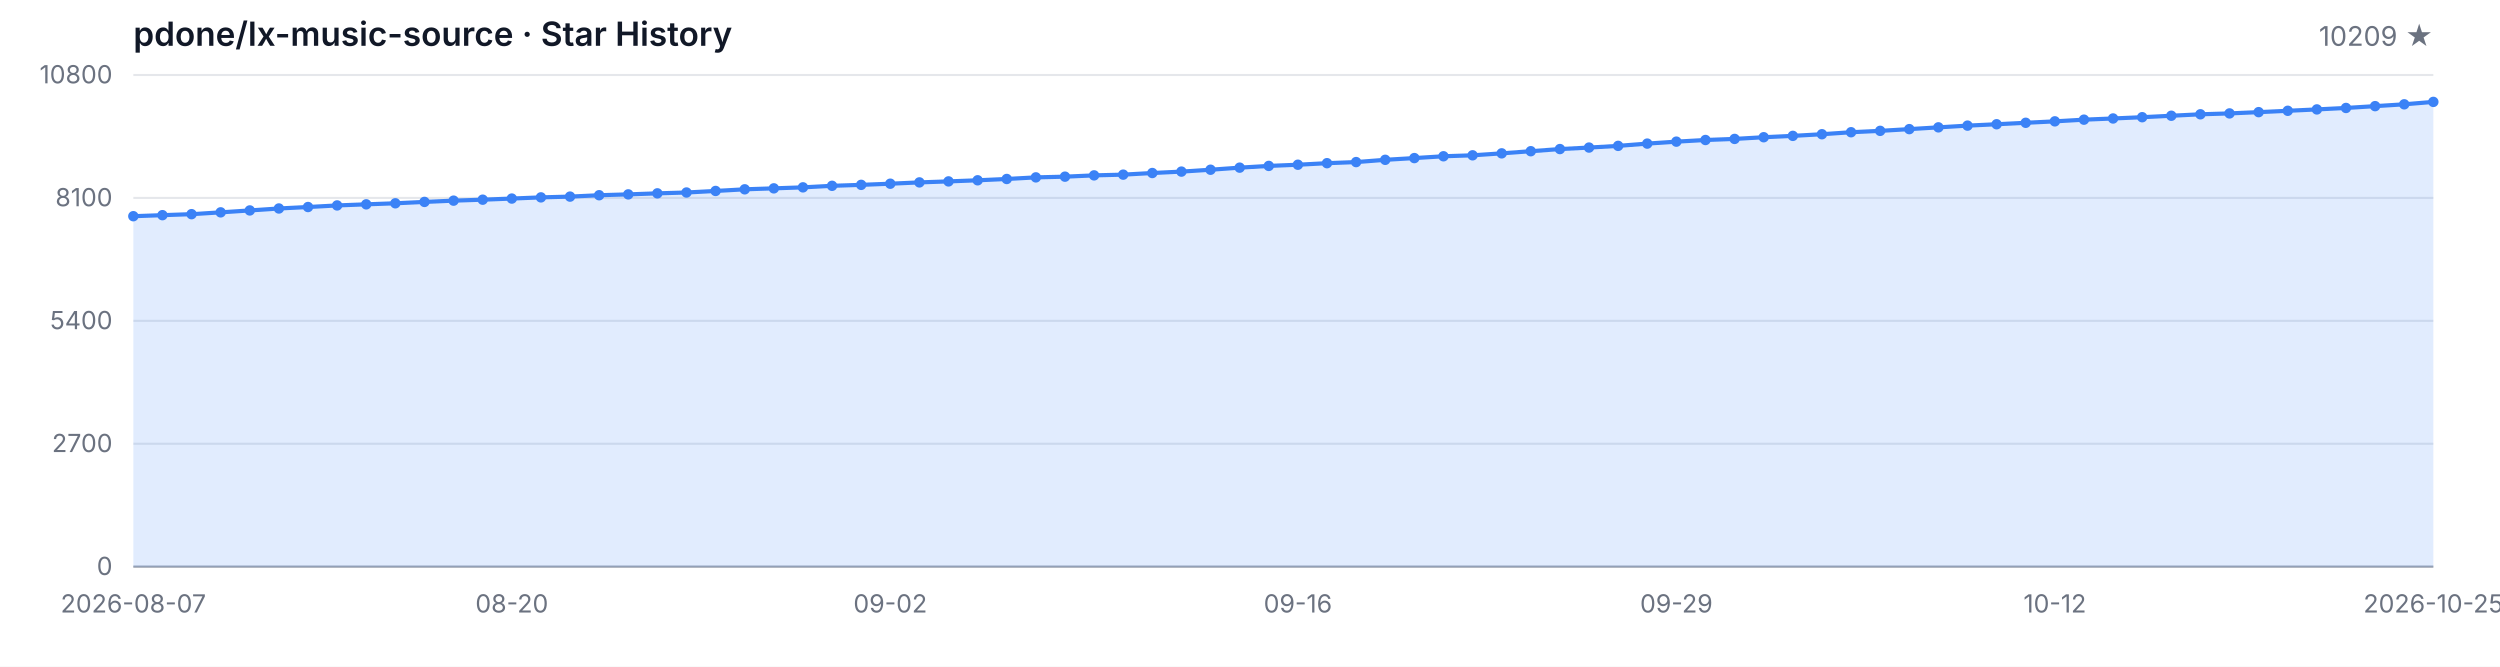
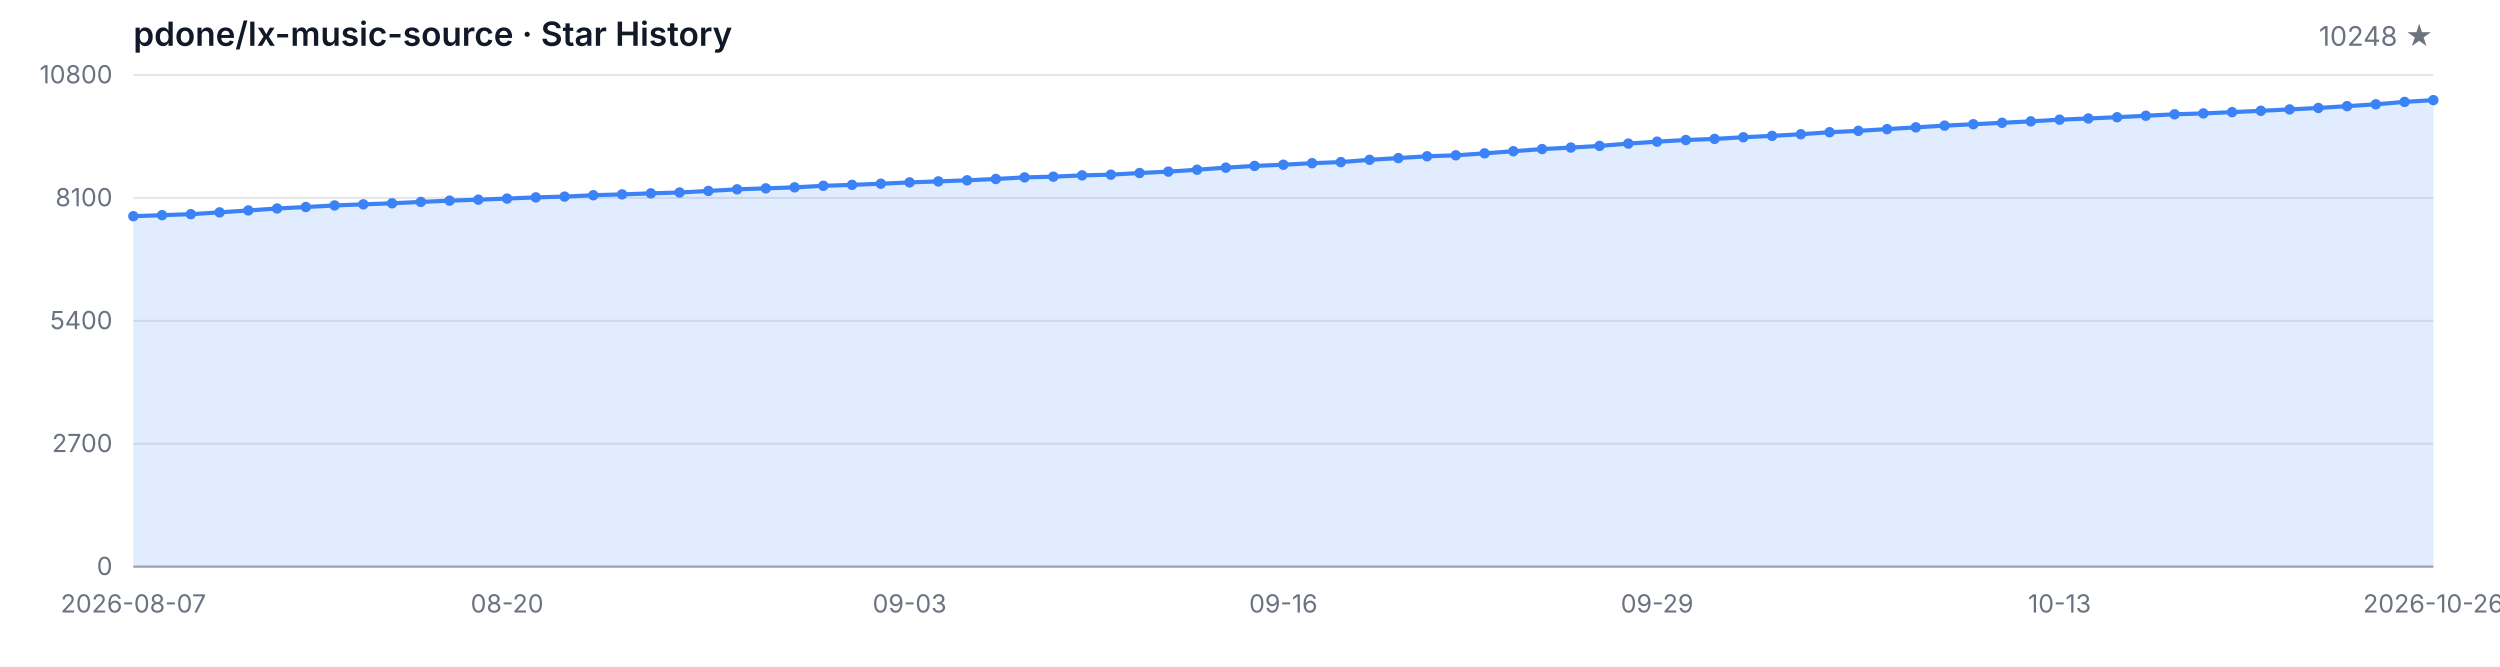
<svg xmlns="http://www.w3.org/2000/svg" width="1200" height="320" viewBox="0 0 1200 320" role="img" aria-label="Star History">
  <style>
  .bg { fill: #ffffff; }
  .grid { stroke: #e5e7eb; stroke-width: 1; }
  .axis { stroke: #9ca3af; stroke-width: 1; }
  .area { fill: rgba(59, 130, 246, 0.15); }
  .line { fill: none; stroke: #3b82f6; stroke-width: 2; stroke-linejoin: round; stroke-linecap: round; }
  .dot { fill: #3b82f6; }
  .tlabel { fill: #6b7280; font-family: -apple-system, BlinkMacSystemFont, 'Segoe UI', sans-serif; font-size: 12px; }
  .title { fill: #111827; font-family: -apple-system, BlinkMacSystemFont, 'Segoe UI', sans-serif; font-size: 16px; font-weight: 600; }
  .subtitle { fill: #6b7280; font-family: -apple-system, BlinkMacSystemFont, 'Segoe UI', sans-serif; font-size: 13px; }
  @media (prefers-color-scheme: dark) {
    .bg { fill: #0d1117; }
    .grid { stroke: #21262d; }
    .axis { stroke: #484f58; }
    .area { fill: rgba(58, 132, 255, 0.18); }
    .line { stroke: #58a6ff; }
    .dot { fill: #58a6ff; }
    .tlabel { fill: #8b949e; }
    .title { fill: #c9d1d9; }
    .subtitle { fill: #8b949e; }
  }
</style>
  <rect class="bg" width="1200" height="320" />
  <text class="title" x="64" y="22">pdone/lx-music-source · Star History</text>
-   <text class="subtitle" x="1168" y="22" text-anchor="end">10209 ★</text>
+   <text class="subtitle" x="1168" y="22" text-anchor="end">10248 ★</text>
  <line class="grid" x1="64" y1="272.00" x2="1168" y2="272.00" />
  <line class="grid" x1="64" y1="213.00" x2="1168" y2="213.00" />
  <line class="grid" x1="64" y1="154.00" x2="1168" y2="154.00" />
  <line class="grid" x1="64" y1="95.00" x2="1168" y2="95.00" />
  <line class="grid" x1="64" y1="36.00" x2="1168" y2="36.00" />
  <text class="tlabel" x="54" y="276.00" text-anchor="end">0</text>
  <text class="tlabel" x="54" y="217.00" text-anchor="end">2700</text>
  <text class="tlabel" x="54" y="158.00" text-anchor="end">5400</text>
  <text class="tlabel" x="54" y="99.00" text-anchor="end">8100</text>
  <text class="tlabel" x="54" y="40.00" text-anchor="end">10800</text>
  <line class="axis" x1="64" y1="272" x2="1168" y2="272" />
-   <path class="area" d="M 64.00 272.00 L 64.00 103.78 L 77.97 103.28 L 91.95 102.80 L 105.92 101.93 L 119.90 101.01 L 133.87 100.07 L 147.85 99.37 L 161.82 98.61 L 175.80 98.08 L 189.77 97.58 L 203.75 96.92 L 217.72 96.31 L 231.70 95.85 L 245.67 95.31 L 259.65 94.74 L 273.62 94.37 L 287.59 93.71 L 301.57 93.30 L 315.54 92.81 L 329.52 92.40 L 343.49 91.66 L 357.47 90.87 L 371.44 90.41 L 385.42 89.93 L 399.39 89.19 L 413.37 88.73 L 427.34 88.18 L 441.32 87.55 L 455.29 87.07 L 469.27 86.54 L 483.24 85.91 L 497.22 85.14 L 511.19 84.80 L 525.16 84.18 L 539.14 83.83 L 553.11 83.05 L 567.09 82.37 L 581.06 81.47 L 595.04 80.47 L 609.01 79.64 L 622.99 79.07 L 636.96 78.33 L 650.94 77.80 L 664.91 76.71 L 678.89 75.88 L 692.86 75.01 L 706.84 74.55 L 720.81 73.61 L 734.78 72.58 L 748.76 71.55 L 762.73 70.83 L 776.71 70.02 L 790.68 68.93 L 804.66 67.99 L 818.63 67.20 L 832.61 66.68 L 846.58 65.87 L 860.56 65.22 L 874.53 64.43 L 888.51 63.47 L 902.48 62.81 L 916.46 61.98 L 930.43 61.13 L 944.41 60.30 L 958.38 59.64 L 972.35 58.94 L 986.33 58.25 L 1000.30 57.44 L 1014.28 56.87 L 1028.25 56.26 L 1042.23 55.56 L 1056.20 54.86 L 1070.18 54.44 L 1084.15 53.83 L 1098.13 53.18 L 1112.10 52.52 L 1126.08 51.82 L 1140.05 50.95 L 1154.03 50.07 L 1168.00 48.91 L 1168.00 272.00 Z" />
-   <path class="line" d="M 64.00 103.78 L 77.97 103.28 L 91.95 102.80 L 105.92 101.93 L 119.90 101.01 L 133.87 100.07 L 147.85 99.37 L 161.82 98.61 L 175.80 98.08 L 189.77 97.58 L 203.75 96.92 L 217.72 96.31 L 231.70 95.85 L 245.67 95.31 L 259.65 94.74 L 273.62 94.37 L 287.59 93.71 L 301.57 93.30 L 315.54 92.81 L 329.52 92.40 L 343.49 91.66 L 357.47 90.87 L 371.44 90.41 L 385.42 89.93 L 399.39 89.19 L 413.37 88.73 L 427.34 88.18 L 441.32 87.55 L 455.29 87.07 L 469.27 86.54 L 483.24 85.91 L 497.22 85.14 L 511.19 84.80 L 525.16 84.18 L 539.14 83.83 L 553.11 83.05 L 567.09 82.37 L 581.06 81.47 L 595.04 80.47 L 609.01 79.64 L 622.99 79.07 L 636.96 78.33 L 650.94 77.80 L 664.91 76.71 L 678.89 75.88 L 692.86 75.01 L 706.84 74.55 L 720.81 73.61 L 734.78 72.58 L 748.76 71.55 L 762.73 70.83 L 776.71 70.02 L 790.68 68.93 L 804.66 67.99 L 818.63 67.20 L 832.61 66.68 L 846.58 65.87 L 860.56 65.22 L 874.53 64.43 L 888.51 63.47 L 902.48 62.81 L 916.46 61.98 L 930.43 61.13 L 944.41 60.30 L 958.38 59.64 L 972.35 58.94 L 986.33 58.25 L 1000.30 57.44 L 1014.28 56.87 L 1028.25 56.26 L 1042.23 55.56 L 1056.20 54.86 L 1070.18 54.44 L 1084.15 53.83 L 1098.13 53.18 L 1112.10 52.52 L 1126.08 51.82 L 1140.05 50.95 L 1154.03 50.07 L 1168.00 48.91" />
+   <path class="area" d="M 64.00 272.00 L 64.00 103.78 L 77.80 103.28 L 91.60 102.80 L 105.40 101.93 L 119.20 101.01 L 133.00 100.07 L 146.80 99.37 L 160.60 98.61 L 174.40 98.08 L 188.20 97.58 L 202.00 96.92 L 215.80 96.31 L 229.60 95.85 L 243.40 95.31 L 257.20 94.74 L 271.00 94.37 L 284.80 93.71 L 298.60 93.30 L 312.40 92.81 L 326.20 92.40 L 340.00 91.66 L 353.80 90.87 L 367.60 90.41 L 381.40 89.93 L 395.20 89.19 L 409.00 88.73 L 422.80 88.18 L 436.60 87.55 L 450.40 87.07 L 464.20 86.54 L 478.00 85.91 L 491.80 85.14 L 505.60 84.80 L 519.40 84.18 L 533.20 83.83 L 547.00 83.05 L 560.80 82.37 L 574.60 81.47 L 588.40 80.47 L 602.20 79.64 L 616.00 79.07 L 629.80 78.33 L 643.60 77.80 L 657.40 76.71 L 671.20 75.88 L 685.00 75.01 L 698.80 74.55 L 712.60 73.61 L 726.40 72.58 L 740.20 71.55 L 754.00 70.83 L 767.80 70.02 L 781.60 68.93 L 795.40 67.99 L 809.20 67.20 L 823.00 66.68 L 836.80 65.87 L 850.60 65.22 L 864.40 64.43 L 878.20 63.47 L 892.00 62.81 L 905.80 61.98 L 919.60 61.13 L 933.40 60.30 L 947.20 59.64 L 961.00 58.94 L 974.80 58.25 L 988.60 57.44 L 1002.40 56.87 L 1016.20 56.26 L 1030.00 55.56 L 1043.80 54.86 L 1057.60 54.44 L 1071.40 53.83 L 1085.20 53.18 L 1099.00 52.52 L 1112.80 51.82 L 1126.60 50.95 L 1140.40 50.07 L 1154.20 48.91 L 1168.00 48.06 L 1168.00 272.00 Z" />
+   <path class="line" d="M 64.00 103.78 L 77.80 103.28 L 91.60 102.80 L 105.40 101.93 L 119.20 101.01 L 133.00 100.07 L 146.80 99.37 L 160.60 98.61 L 174.40 98.08 L 188.20 97.58 L 202.00 96.92 L 215.80 96.31 L 229.60 95.85 L 243.40 95.31 L 257.20 94.74 L 271.00 94.37 L 284.80 93.71 L 298.60 93.30 L 312.40 92.81 L 326.20 92.40 L 340.00 91.66 L 353.80 90.87 L 367.60 90.41 L 381.40 89.93 L 395.20 89.19 L 409.00 88.73 L 422.80 88.18 L 436.60 87.55 L 450.40 87.07 L 464.20 86.54 L 478.00 85.91 L 491.80 85.14 L 505.60 84.80 L 519.40 84.18 L 533.20 83.83 L 547.00 83.05 L 560.80 82.37 L 574.60 81.47 L 588.40 80.47 L 602.20 79.64 L 616.00 79.07 L 629.80 78.33 L 643.60 77.80 L 657.40 76.71 L 671.20 75.88 L 685.00 75.01 L 698.80 74.55 L 712.60 73.61 L 726.40 72.58 L 740.20 71.55 L 754.00 70.83 L 767.80 70.02 L 781.60 68.93 L 795.40 67.99 L 809.20 67.20 L 823.00 66.68 L 836.80 65.87 L 850.60 65.22 L 864.40 64.43 L 878.20 63.47 L 892.00 62.81 L 905.80 61.98 L 919.60 61.13 L 933.40 60.30 L 947.20 59.64 L 961.00 58.94 L 974.80 58.25 L 988.60 57.44 L 1002.40 56.87 L 1016.20 56.26 L 1030.00 55.56 L 1043.80 54.86 L 1057.60 54.44 L 1071.40 53.83 L 1085.20 53.18 L 1099.00 52.52 L 1112.80 51.82 L 1126.60 50.95 L 1140.40 50.07 L 1154.20 48.91 L 1168.00 48.06" />
  <circle class="dot" cx="64.00" cy="103.78" r="2.5" />
-   <circle class="dot" cx="77.97" cy="103.28" r="2.5" />
-   <circle class="dot" cx="91.95" cy="102.80" r="2.5" />
-   <circle class="dot" cx="105.92" cy="101.93" r="2.5" />
-   <circle class="dot" cx="119.90" cy="101.01" r="2.5" />
-   <circle class="dot" cx="133.87" cy="100.07" r="2.5" />
-   <circle class="dot" cx="147.85" cy="99.37" r="2.5" />
-   <circle class="dot" cx="161.82" cy="98.61" r="2.5" />
-   <circle class="dot" cx="175.80" cy="98.08" r="2.5" />
-   <circle class="dot" cx="189.77" cy="97.58" r="2.5" />
-   <circle class="dot" cx="203.75" cy="96.92" r="2.5" />
-   <circle class="dot" cx="217.72" cy="96.31" r="2.5" />
-   <circle class="dot" cx="231.70" cy="95.85" r="2.5" />
-   <circle class="dot" cx="245.67" cy="95.31" r="2.5" />
-   <circle class="dot" cx="259.65" cy="94.74" r="2.5" />
-   <circle class="dot" cx="273.62" cy="94.37" r="2.5" />
-   <circle class="dot" cx="287.59" cy="93.71" r="2.5" />
-   <circle class="dot" cx="301.57" cy="93.30" r="2.5" />
-   <circle class="dot" cx="315.54" cy="92.81" r="2.5" />
-   <circle class="dot" cx="329.52" cy="92.40" r="2.5" />
-   <circle class="dot" cx="343.49" cy="91.66" r="2.5" />
-   <circle class="dot" cx="357.47" cy="90.87" r="2.5" />
-   <circle class="dot" cx="371.44" cy="90.41" r="2.5" />
-   <circle class="dot" cx="385.42" cy="89.93" r="2.5" />
-   <circle class="dot" cx="399.39" cy="89.19" r="2.5" />
-   <circle class="dot" cx="413.37" cy="88.73" r="2.5" />
-   <circle class="dot" cx="427.34" cy="88.18" r="2.5" />
-   <circle class="dot" cx="441.32" cy="87.55" r="2.5" />
-   <circle class="dot" cx="455.29" cy="87.07" r="2.5" />
-   <circle class="dot" cx="469.27" cy="86.54" r="2.5" />
-   <circle class="dot" cx="483.24" cy="85.91" r="2.5" />
-   <circle class="dot" cx="497.22" cy="85.14" r="2.5" />
-   <circle class="dot" cx="511.19" cy="84.80" r="2.5" />
-   <circle class="dot" cx="525.16" cy="84.18" r="2.5" />
-   <circle class="dot" cx="539.14" cy="83.83" r="2.5" />
-   <circle class="dot" cx="553.11" cy="83.05" r="2.5" />
-   <circle class="dot" cx="567.09" cy="82.37" r="2.5" />
-   <circle class="dot" cx="581.06" cy="81.47" r="2.5" />
-   <circle class="dot" cx="595.04" cy="80.47" r="2.5" />
-   <circle class="dot" cx="609.01" cy="79.64" r="2.5" />
-   <circle class="dot" cx="622.99" cy="79.07" r="2.5" />
-   <circle class="dot" cx="636.96" cy="78.33" r="2.5" />
-   <circle class="dot" cx="650.94" cy="77.80" r="2.5" />
-   <circle class="dot" cx="664.91" cy="76.71" r="2.5" />
-   <circle class="dot" cx="678.89" cy="75.88" r="2.5" />
-   <circle class="dot" cx="692.86" cy="75.01" r="2.5" />
-   <circle class="dot" cx="706.84" cy="74.55" r="2.5" />
-   <circle class="dot" cx="720.81" cy="73.61" r="2.5" />
-   <circle class="dot" cx="734.78" cy="72.58" r="2.5" />
-   <circle class="dot" cx="748.76" cy="71.55" r="2.5" />
-   <circle class="dot" cx="762.73" cy="70.83" r="2.5" />
-   <circle class="dot" cx="776.71" cy="70.02" r="2.5" />
-   <circle class="dot" cx="790.68" cy="68.93" r="2.5" />
-   <circle class="dot" cx="804.66" cy="67.99" r="2.5" />
-   <circle class="dot" cx="818.63" cy="67.20" r="2.5" />
-   <circle class="dot" cx="832.61" cy="66.68" r="2.5" />
-   <circle class="dot" cx="846.58" cy="65.87" r="2.5" />
-   <circle class="dot" cx="860.56" cy="65.22" r="2.5" />
-   <circle class="dot" cx="874.53" cy="64.43" r="2.5" />
-   <circle class="dot" cx="888.51" cy="63.47" r="2.5" />
-   <circle class="dot" cx="902.48" cy="62.81" r="2.5" />
-   <circle class="dot" cx="916.46" cy="61.98" r="2.5" />
-   <circle class="dot" cx="930.43" cy="61.13" r="2.5" />
-   <circle class="dot" cx="944.41" cy="60.30" r="2.5" />
-   <circle class="dot" cx="958.38" cy="59.64" r="2.5" />
-   <circle class="dot" cx="972.35" cy="58.94" r="2.5" />
-   <circle class="dot" cx="986.33" cy="58.25" r="2.5" />
-   <circle class="dot" cx="1000.30" cy="57.44" r="2.5" />
-   <circle class="dot" cx="1014.28" cy="56.87" r="2.5" />
-   <circle class="dot" cx="1028.25" cy="56.26" r="2.5" />
-   <circle class="dot" cx="1042.23" cy="55.56" r="2.5" />
-   <circle class="dot" cx="1056.20" cy="54.86" r="2.5" />
-   <circle class="dot" cx="1070.18" cy="54.44" r="2.5" />
-   <circle class="dot" cx="1084.15" cy="53.83" r="2.5" />
-   <circle class="dot" cx="1098.13" cy="53.18" r="2.5" />
-   <circle class="dot" cx="1112.10" cy="52.52" r="2.5" />
-   <circle class="dot" cx="1126.08" cy="51.82" r="2.5" />
-   <circle class="dot" cx="1140.05" cy="50.95" r="2.5" />
-   <circle class="dot" cx="1154.03" cy="50.07" r="2.5" />
-   <circle class="dot" cx="1168.00" cy="48.91" r="2.5" />
+   <circle class="dot" cx="77.80" cy="103.28" r="2.5" />
+   <circle class="dot" cx="91.60" cy="102.80" r="2.5" />
+   <circle class="dot" cx="105.40" cy="101.93" r="2.5" />
+   <circle class="dot" cx="119.20" cy="101.01" r="2.5" />
+   <circle class="dot" cx="133.00" cy="100.07" r="2.5" />
+   <circle class="dot" cx="146.80" cy="99.37" r="2.5" />
+   <circle class="dot" cx="160.60" cy="98.61" r="2.5" />
+   <circle class="dot" cx="174.40" cy="98.08" r="2.5" />
+   <circle class="dot" cx="188.20" cy="97.58" r="2.5" />
+   <circle class="dot" cx="202.00" cy="96.92" r="2.5" />
+   <circle class="dot" cx="215.80" cy="96.31" r="2.5" />
+   <circle class="dot" cx="229.60" cy="95.85" r="2.5" />
+   <circle class="dot" cx="243.40" cy="95.31" r="2.5" />
+   <circle class="dot" cx="257.20" cy="94.74" r="2.5" />
+   <circle class="dot" cx="271.00" cy="94.37" r="2.5" />
+   <circle class="dot" cx="284.80" cy="93.71" r="2.5" />
+   <circle class="dot" cx="298.60" cy="93.30" r="2.5" />
+   <circle class="dot" cx="312.40" cy="92.81" r="2.5" />
+   <circle class="dot" cx="326.20" cy="92.40" r="2.5" />
+   <circle class="dot" cx="340.00" cy="91.66" r="2.5" />
+   <circle class="dot" cx="353.80" cy="90.87" r="2.5" />
+   <circle class="dot" cx="367.60" cy="90.41" r="2.5" />
+   <circle class="dot" cx="381.40" cy="89.93" r="2.5" />
+   <circle class="dot" cx="395.20" cy="89.19" r="2.5" />
+   <circle class="dot" cx="409.00" cy="88.73" r="2.5" />
+   <circle class="dot" cx="422.80" cy="88.18" r="2.5" />
+   <circle class="dot" cx="436.60" cy="87.55" r="2.5" />
+   <circle class="dot" cx="450.40" cy="87.07" r="2.5" />
+   <circle class="dot" cx="464.20" cy="86.54" r="2.5" />
+   <circle class="dot" cx="478.00" cy="85.91" r="2.5" />
+   <circle class="dot" cx="491.80" cy="85.14" r="2.5" />
+   <circle class="dot" cx="505.60" cy="84.80" r="2.5" />
+   <circle class="dot" cx="519.40" cy="84.18" r="2.5" />
+   <circle class="dot" cx="533.20" cy="83.83" r="2.5" />
+   <circle class="dot" cx="547.00" cy="83.05" r="2.5" />
+   <circle class="dot" cx="560.80" cy="82.37" r="2.5" />
+   <circle class="dot" cx="574.60" cy="81.47" r="2.5" />
+   <circle class="dot" cx="588.40" cy="80.47" r="2.5" />
+   <circle class="dot" cx="602.20" cy="79.64" r="2.5" />
+   <circle class="dot" cx="616.00" cy="79.07" r="2.5" />
+   <circle class="dot" cx="629.80" cy="78.33" r="2.5" />
+   <circle class="dot" cx="643.60" cy="77.80" r="2.5" />
+   <circle class="dot" cx="657.40" cy="76.71" r="2.5" />
+   <circle class="dot" cx="671.20" cy="75.88" r="2.5" />
+   <circle class="dot" cx="685.00" cy="75.01" r="2.5" />
+   <circle class="dot" cx="698.80" cy="74.55" r="2.5" />
+   <circle class="dot" cx="712.60" cy="73.61" r="2.5" />
+   <circle class="dot" cx="726.40" cy="72.58" r="2.5" />
+   <circle class="dot" cx="740.20" cy="71.55" r="2.5" />
+   <circle class="dot" cx="754.00" cy="70.83" r="2.5" />
+   <circle class="dot" cx="767.80" cy="70.02" r="2.5" />
+   <circle class="dot" cx="781.60" cy="68.93" r="2.5" />
+   <circle class="dot" cx="795.40" cy="67.99" r="2.5" />
+   <circle class="dot" cx="809.20" cy="67.20" r="2.5" />
+   <circle class="dot" cx="823.00" cy="66.68" r="2.5" />
+   <circle class="dot" cx="836.80" cy="65.87" r="2.5" />
+   <circle class="dot" cx="850.60" cy="65.22" r="2.5" />
+   <circle class="dot" cx="864.40" cy="64.43" r="2.5" />
+   <circle class="dot" cx="878.20" cy="63.47" r="2.5" />
+   <circle class="dot" cx="892.00" cy="62.81" r="2.5" />
+   <circle class="dot" cx="905.80" cy="61.98" r="2.5" />
+   <circle class="dot" cx="919.60" cy="61.13" r="2.5" />
+   <circle class="dot" cx="933.40" cy="60.30" r="2.5" />
+   <circle class="dot" cx="947.20" cy="59.64" r="2.5" />
+   <circle class="dot" cx="961.00" cy="58.94" r="2.5" />
+   <circle class="dot" cx="974.80" cy="58.25" r="2.5" />
+   <circle class="dot" cx="988.60" cy="57.44" r="2.5" />
+   <circle class="dot" cx="1002.40" cy="56.87" r="2.5" />
+   <circle class="dot" cx="1016.20" cy="56.26" r="2.5" />
+   <circle class="dot" cx="1030.00" cy="55.56" r="2.5" />
+   <circle class="dot" cx="1043.80" cy="54.86" r="2.5" />
+   <circle class="dot" cx="1057.60" cy="54.44" r="2.5" />
+   <circle class="dot" cx="1071.40" cy="53.83" r="2.5" />
+   <circle class="dot" cx="1085.20" cy="53.18" r="2.5" />
+   <circle class="dot" cx="1099.00" cy="52.52" r="2.5" />
+   <circle class="dot" cx="1112.80" cy="51.82" r="2.5" />
+   <circle class="dot" cx="1126.60" cy="50.95" r="2.5" />
+   <circle class="dot" cx="1140.40" cy="50.07" r="2.5" />
+   <circle class="dot" cx="1154.20" cy="48.91" r="2.5" />
+   <circle class="dot" cx="1168.00" cy="48.06" r="2.5" />
  <text class="tlabel" x="64.00" y="294" text-anchor="middle">2026-08-07</text>
-   <text class="tlabel" x="245.67" y="294" text-anchor="middle">08-20</text>
-   <text class="tlabel" x="427.34" y="294" text-anchor="middle">09-02</text>
-   <text class="tlabel" x="622.99" y="294" text-anchor="middle">09-16</text>
-   <text class="tlabel" x="804.66" y="294" text-anchor="middle">09-29</text>
-   <text class="tlabel" x="986.33" y="294" text-anchor="middle">10-12</text>
-   <text class="tlabel" x="1168.00" y="294" text-anchor="middle">2026-10-25</text>
+   <text class="tlabel" x="243.40" y="294" text-anchor="middle">08-20</text>
+   <text class="tlabel" x="436.60" y="294" text-anchor="middle">09-03</text>
+   <text class="tlabel" x="616.00" y="294" text-anchor="middle">09-16</text>
+   <text class="tlabel" x="795.40" y="294" text-anchor="middle">09-29</text>
+   <text class="tlabel" x="988.60" y="294" text-anchor="middle">10-13</text>
+   <text class="tlabel" x="1168.00" y="294" text-anchor="middle">2026-10-26</text>
</svg>
